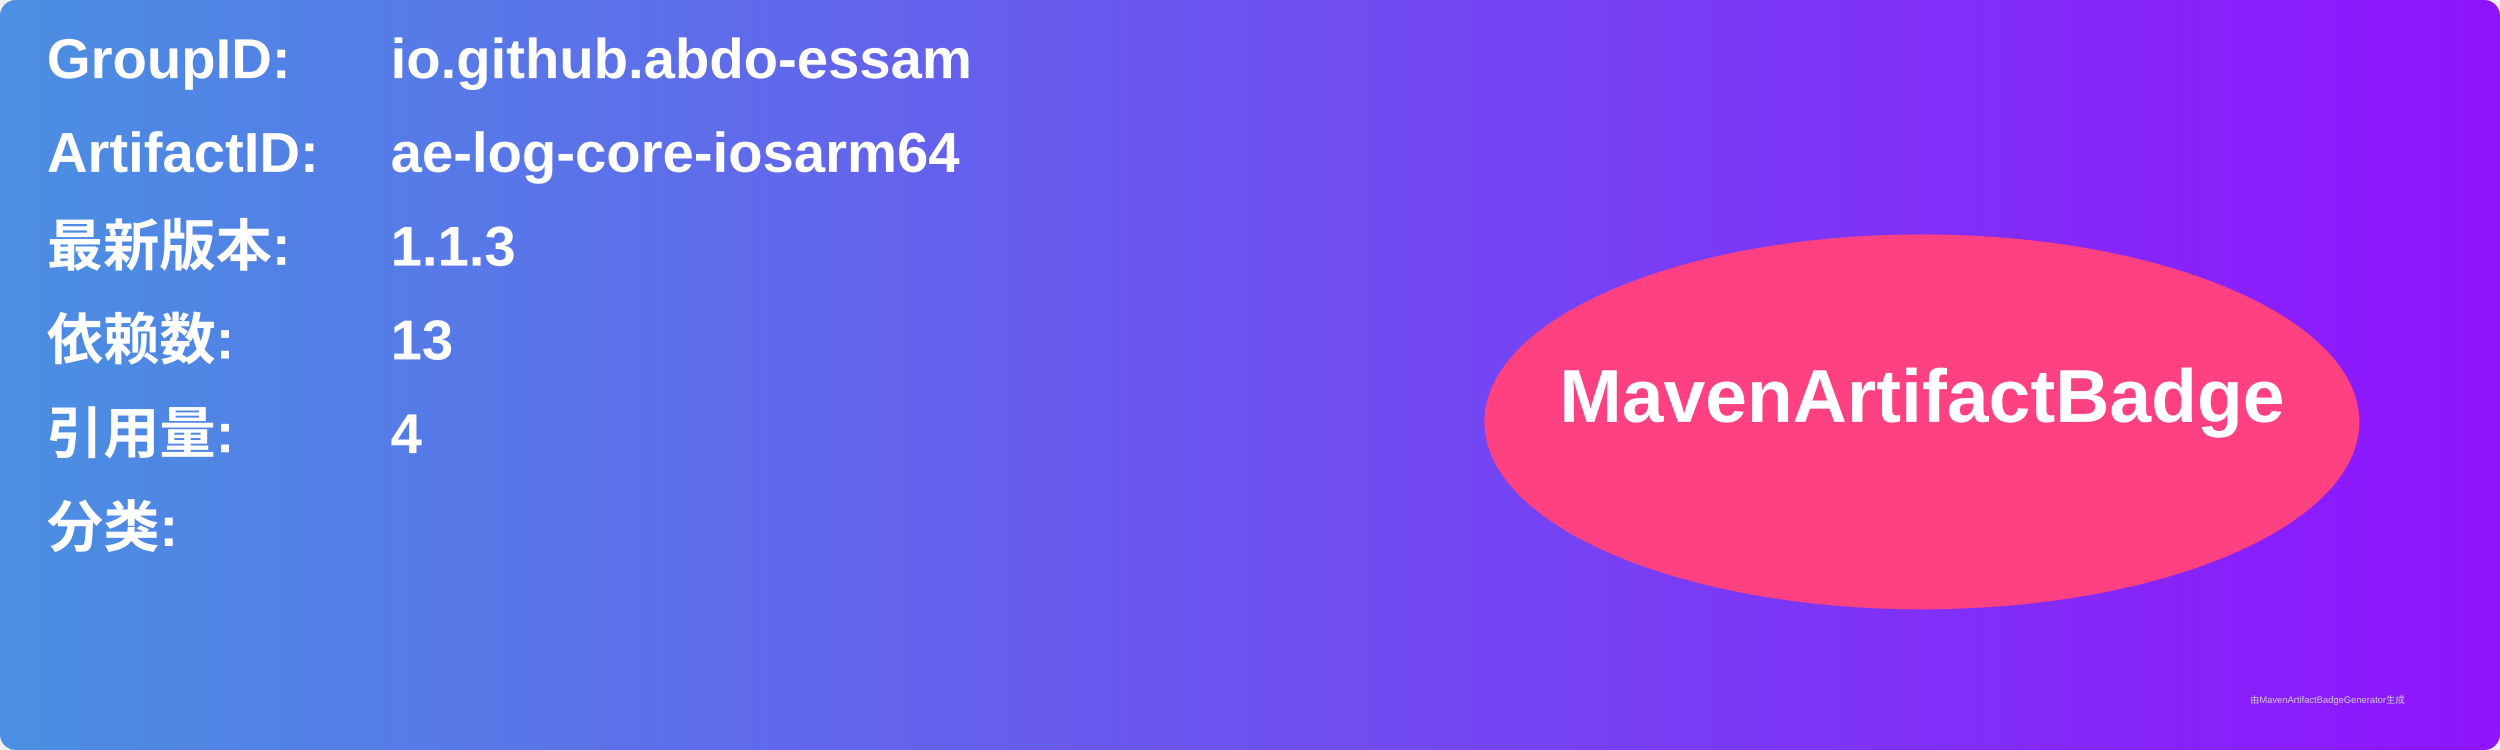
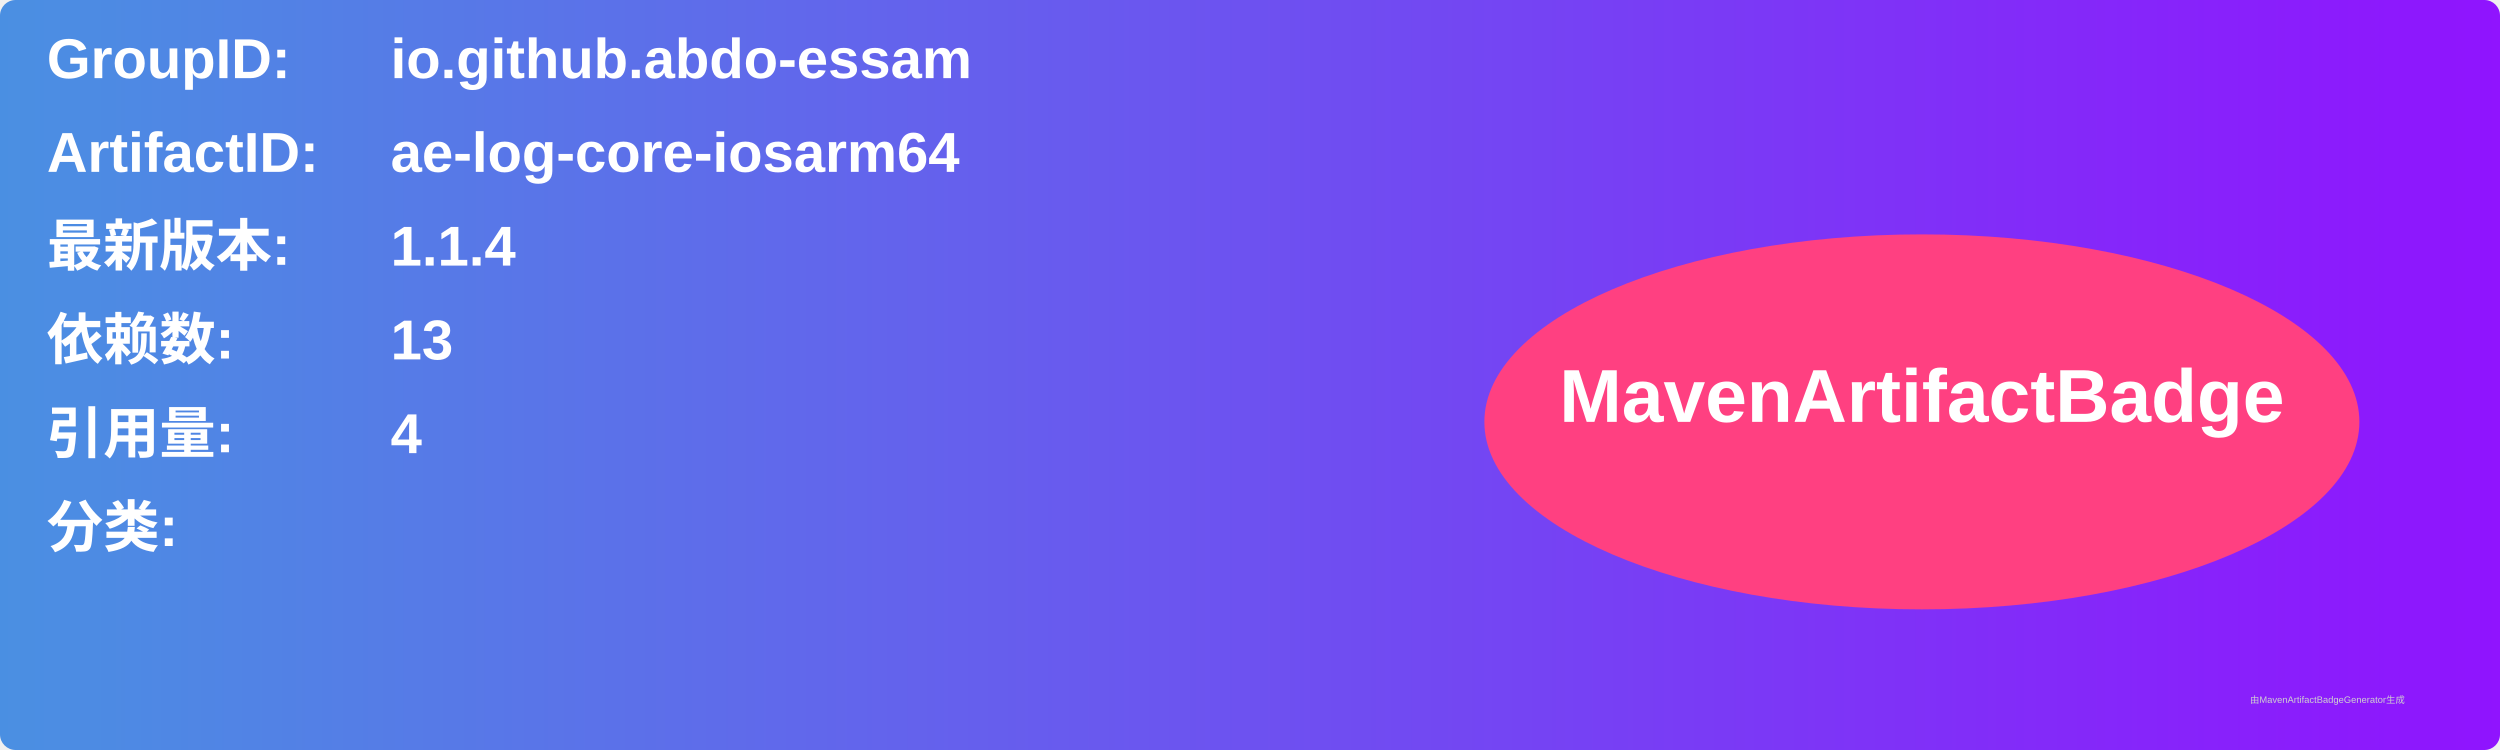
<svg xmlns="http://www.w3.org/2000/svg" width="800" height="240" viewBox="0 0 800 240">
  <linearGradient id="grad" x1="0%" y1="0%" x2="100%" y2="0%">
    <stop offset="0%" stop-color="#4a90e2" />
    <stop offset="100%" stop-color="#9013fe" />
  </linearGradient>
  <rect width="100%" height="100%" rx="5" ry="5" fill="url(#grad)" />
  <g transform="translate(15, 15)">
    <text x="0" y="10" font-family="Arial" font-size="18" fill="white" font-weight="bold" width="260">GroupID:</text>
    <text x="110" y="10" font-family="Arial" font-size="18" fill="white" font-weight="bold" width="460">io.github.abdo-essam</text>
    <text x="0" y="40" font-family="Arial" font-size="18" fill="white" font-weight="bold" width="260">ArtifactID:</text>
    <text x="110" y="40" font-family="Arial" font-size="18" fill="white" font-weight="bold" width="460">ae-log-core-iosarm64</text>
    <text x="0" y="70" font-family="Arial" font-size="18" fill="white" font-weight="bold">最新版本:</text>
    <text x="110" y="70" font-family="Arial" font-size="18" fill="white" font-weight="bold">
-       <tspan font-weight="bold">1.1.3</tspan>
+       <tspan font-weight="bold">1.1.4</tspan>
    </text>
    <text x="0" y="100" font-family="Arial" font-size="18" fill="white" font-weight="bold">依赖数: </text>
    <text x="110" y="100" font-family="Arial" font-size="18" fill="white">
      <tspan font-weight="bold">13</tspan>
    </text>
    <text x="0" y="130" font-family="Arial" font-size="18" fill="white" font-weight="bold">引用量: </text>
    <text x="110" y="130" font-family="Arial" font-size="18" fill="white">
      <tspan font-weight="bold">4</tspan>
    </text>
    <text x="0" y="160" font-family="Arial" font-size="18" fill="white" font-weight="bold">分类:</text>
    <text x="10" y="190" font-family="Arial" font-size="10" fill="white">
      <tspan font-weight="bold" />
    </text>
    <ellipse cx="600" cy="120" rx="140" ry="60" fill="#ff4081" />
    <text x="600" y="120" text-anchor="middle" font-family="Arial" font-size="24" fill="white" font-weight="bold">MavenArtifactBadge</text>
  </g>
  <text x="720" y="225" font-family="Arial" font-size="3" fill="#d0d0d0">由MavenArtifactBadgeGenerator生成</text>
</svg>
